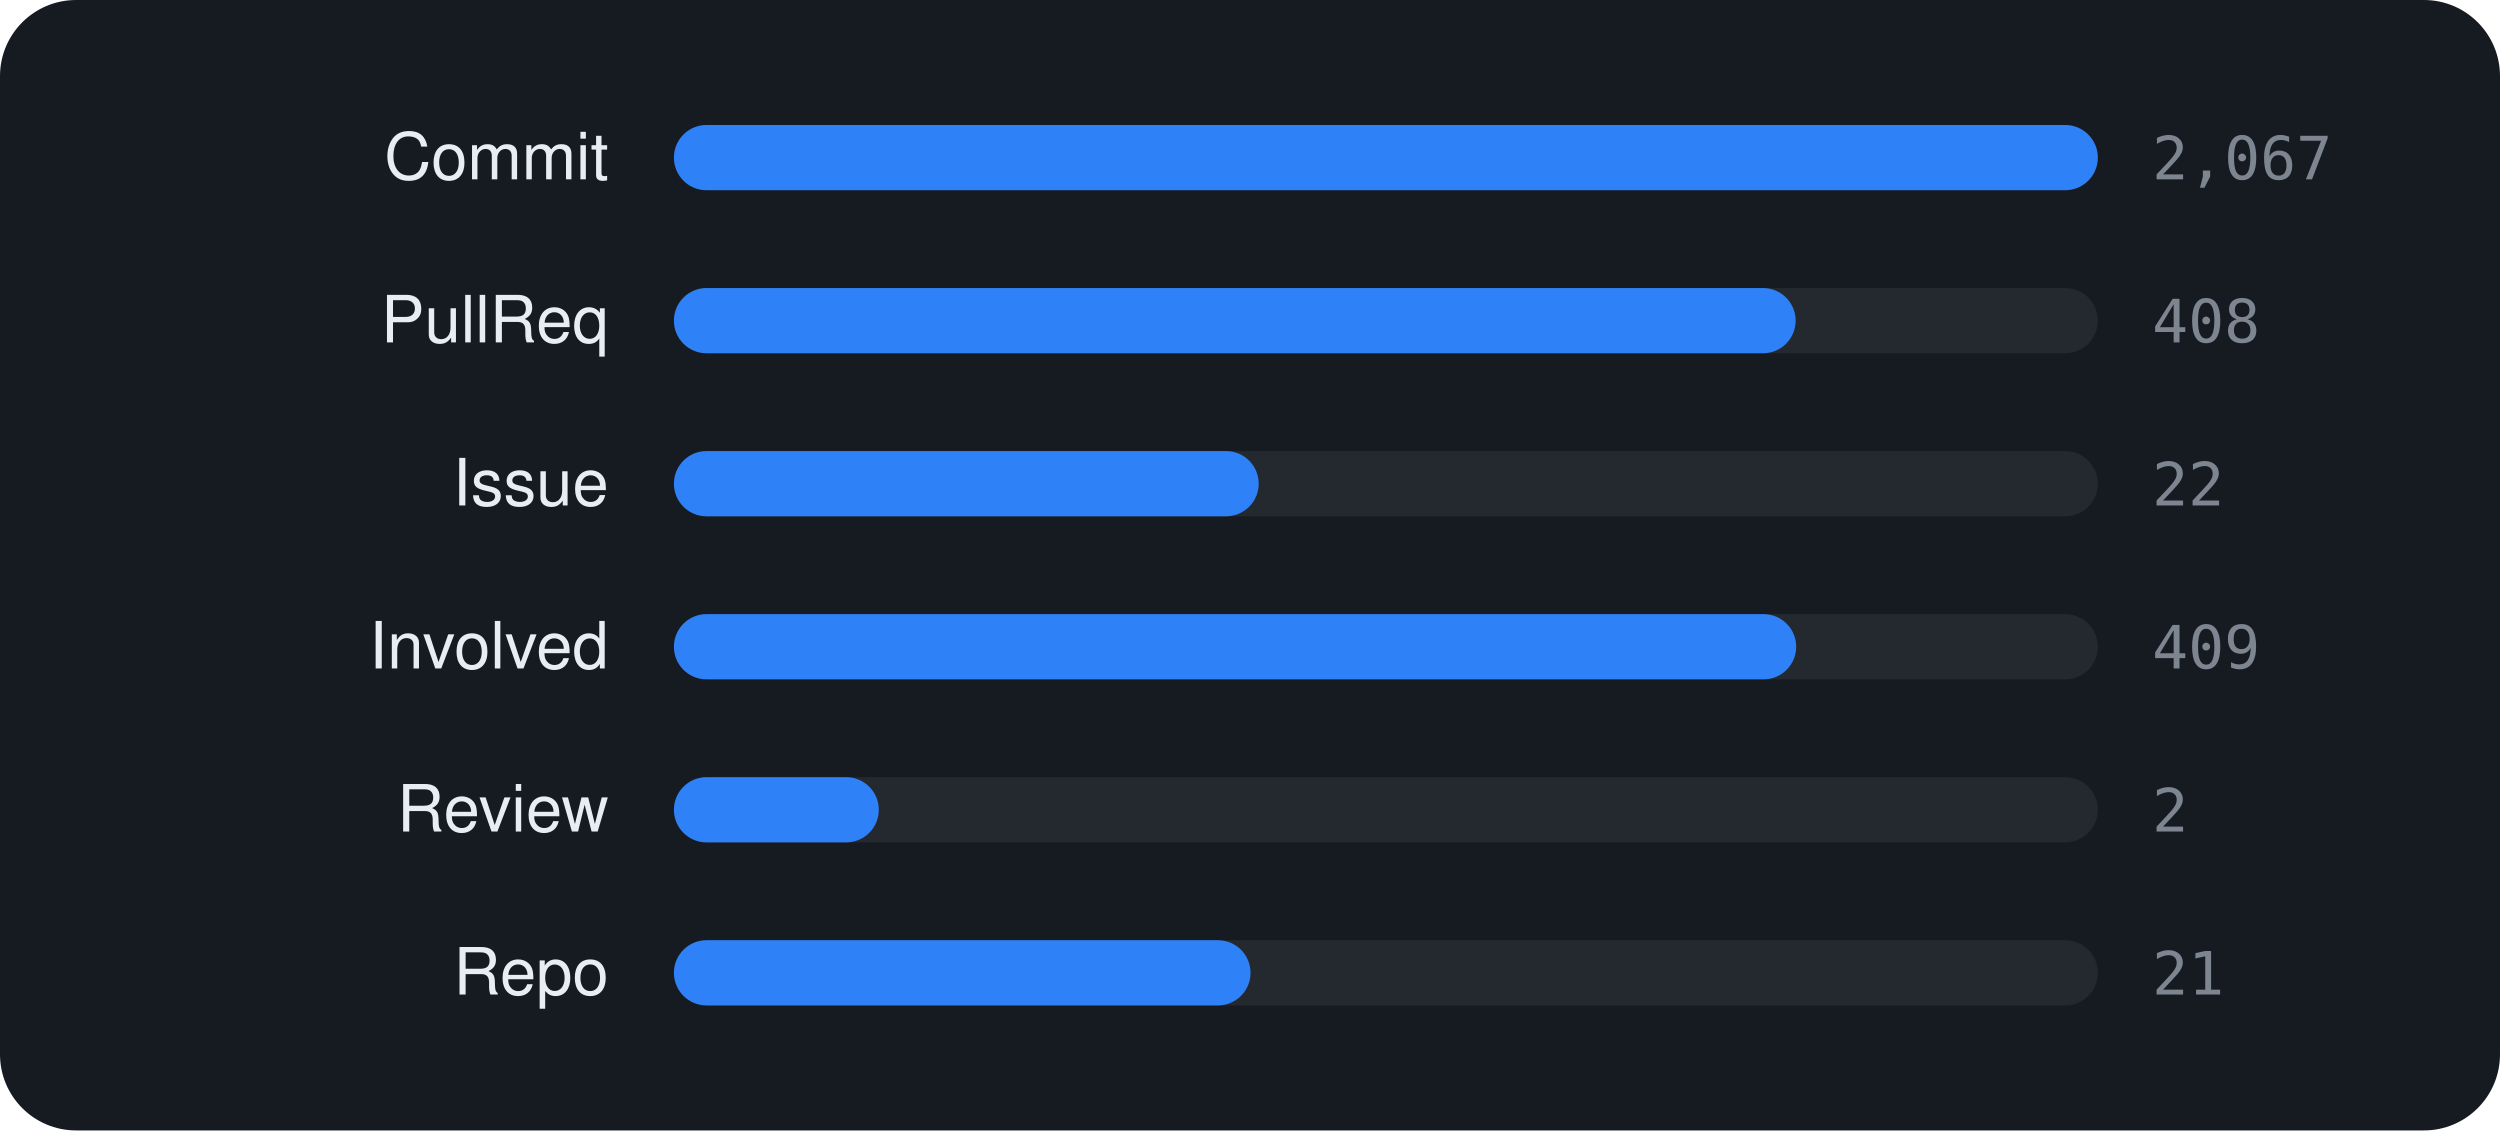
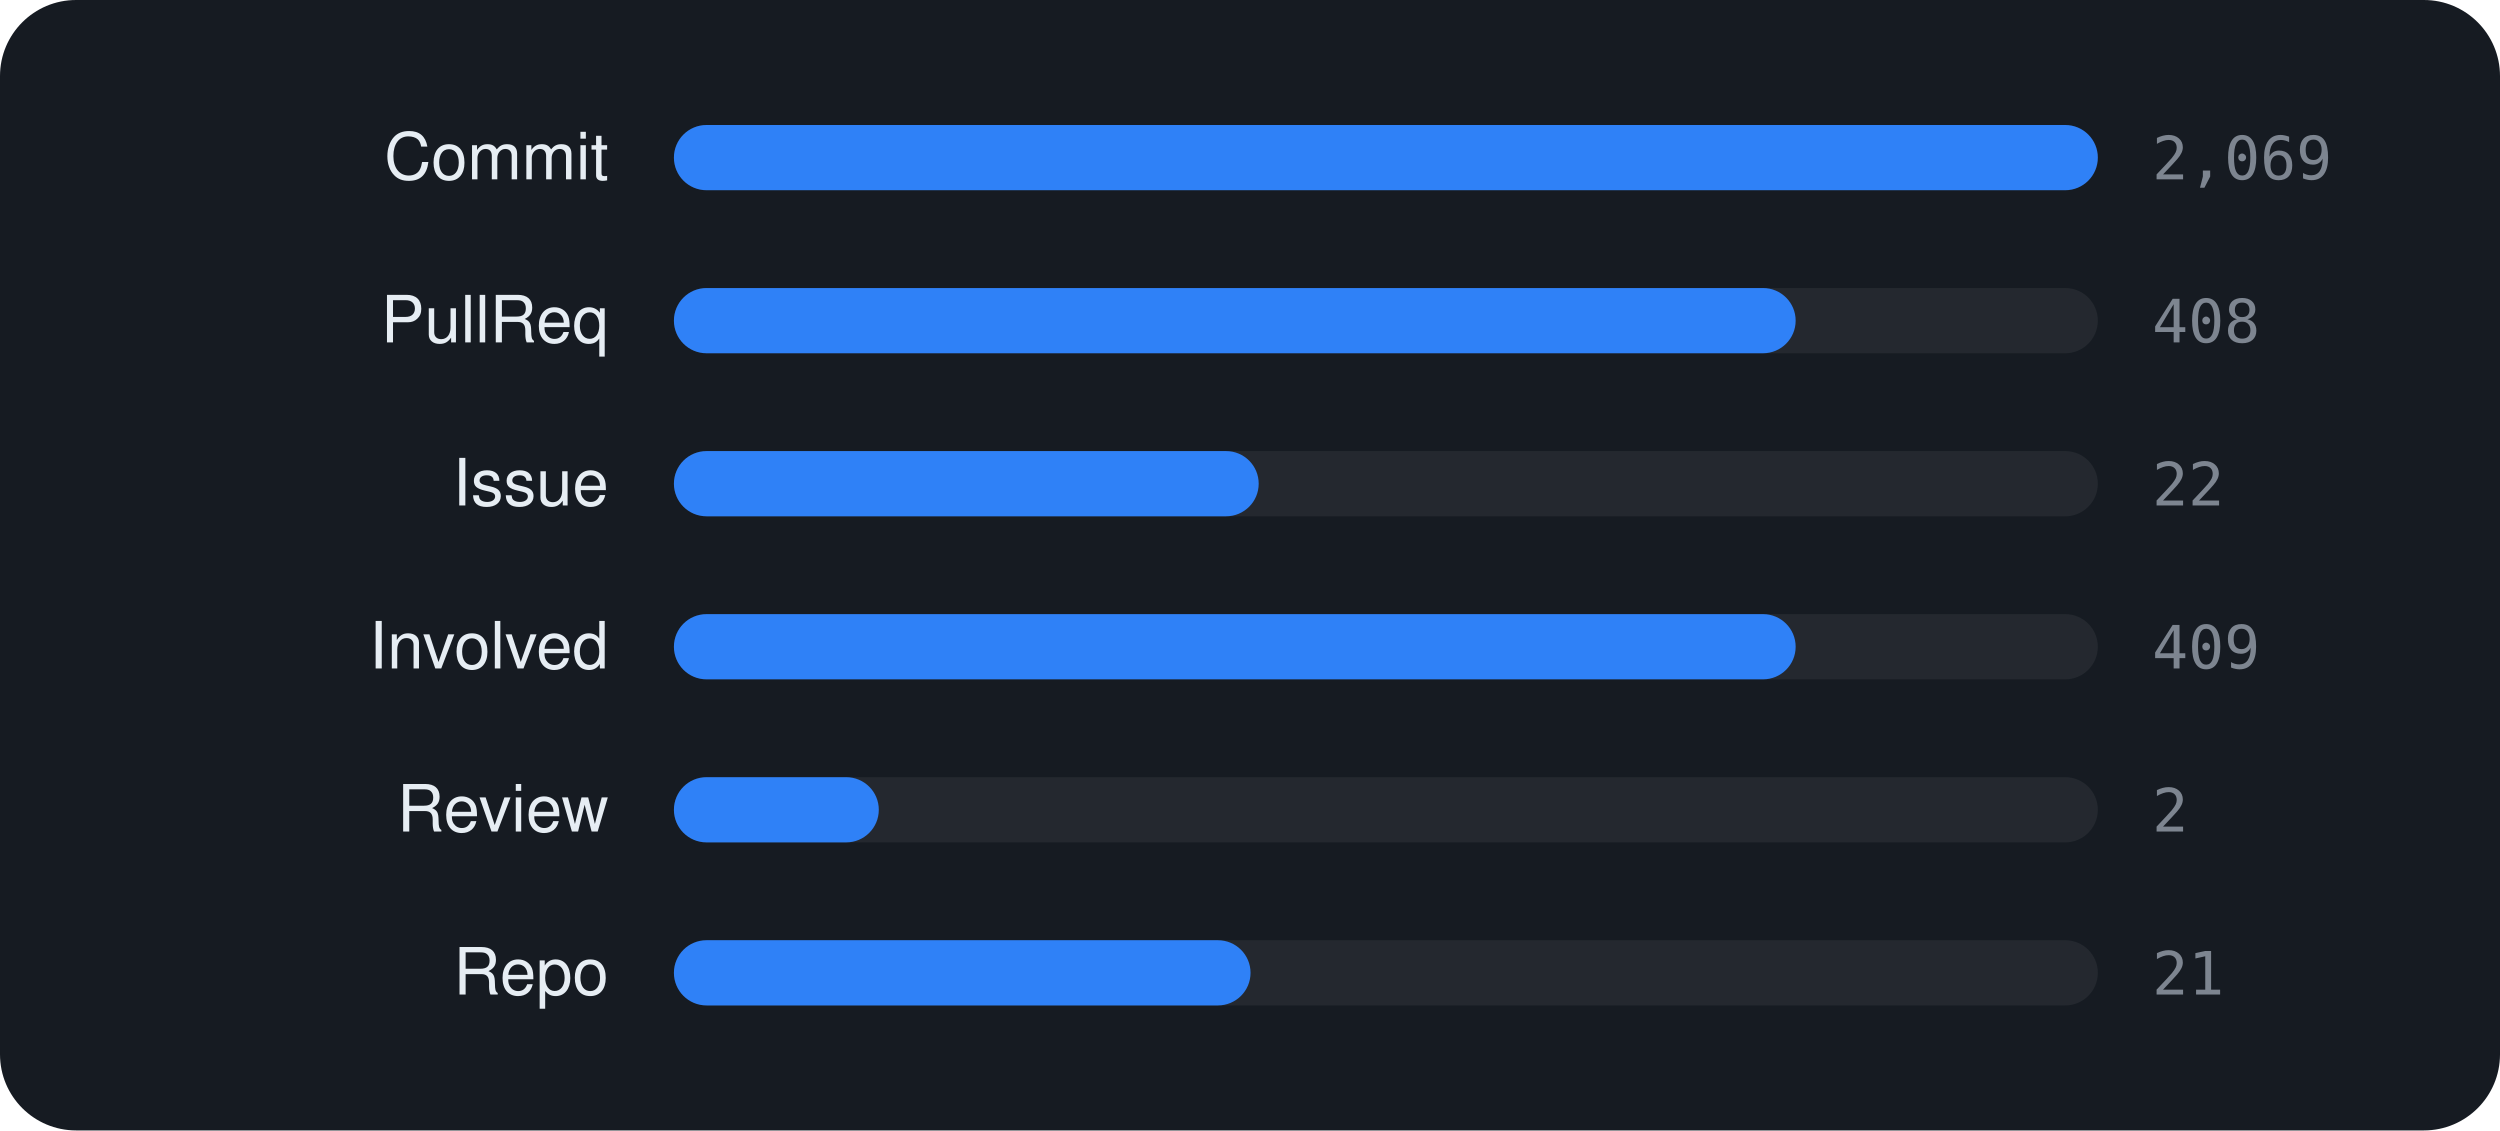
<svg xmlns="http://www.w3.org/2000/svg" viewBox="0 0 460 208" width="460" height="208" font-family="-apple-system,BlinkMacSystemFont,'Segoe UI',Helvetica,Arial,sans-serif">
  <rect width="460" height="208" rx="14" fill="#161b22" />
  <text x="112" y="33" text-anchor="end" font-size="12" fill="#e6edf3">Commit</text>
  <rect x="124" y="23" width="262" height="12" rx="6" fill="rgba(255,255,255,0.06)" />
  <rect x="124" y="23" width="262.0" height="12" rx="6" fill="#2f81f7" />
-   <text x="396" y="33" font-size="11" font-family="monospace" fill="#7d8590">2,067</text>
+   <text x="396" y="33" font-size="11" font-family="monospace" fill="#7d8590">2,069</text>
  <text x="112" y="63" text-anchor="end" font-size="12" fill="#e6edf3">PullReq</text>
  <rect x="124" y="53" width="262" height="12" rx="6" fill="rgba(255,255,255,0.06)" />
  <rect x="124" y="53" width="206.4" height="12" rx="6" fill="#2f81f7" />
  <text x="396" y="63" font-size="11" font-family="monospace" fill="#7d8590">408</text>
  <text x="112" y="93" text-anchor="end" font-size="12" fill="#e6edf3">Issue</text>
  <rect x="124" y="83" width="262" height="12" rx="6" fill="rgba(255,255,255,0.06)" />
  <rect x="124" y="83" width="107.6" height="12" rx="6" fill="#2f81f7" />
  <text x="396" y="93" font-size="11" font-family="monospace" fill="#7d8590">22</text>
  <text x="112" y="123" text-anchor="end" font-size="12" fill="#e6edf3">Involved</text>
  <rect x="124" y="113" width="262" height="12" rx="6" fill="rgba(255,255,255,0.06)" />
-   <rect x="124" y="113" width="206.5" height="12" rx="6" fill="#2f81f7" />
+   <rect x="124" y="113" width="206.4" height="12" rx="6" fill="#2f81f7" />
  <text x="396" y="123" font-size="11" font-family="monospace" fill="#7d8590">409</text>
  <text x="112" y="153" text-anchor="end" font-size="12" fill="#e6edf3">Review</text>
  <rect x="124" y="143" width="262" height="12" rx="6" fill="rgba(255,255,255,0.06)" />
  <rect x="124" y="143" width="37.7" height="12" rx="6" fill="#2f81f7" />
  <text x="396" y="153" font-size="11" font-family="monospace" fill="#7d8590">2</text>
  <text x="112" y="183" text-anchor="end" font-size="12" fill="#e6edf3">Repo</text>
  <rect x="124" y="173" width="262" height="12" rx="6" fill="rgba(255,255,255,0.06)" />
  <rect x="124" y="173" width="106.1" height="12" rx="6" fill="#2f81f7" />
  <text x="396" y="183" font-size="11" font-family="monospace" fill="#7d8590">21</text>
</svg>
